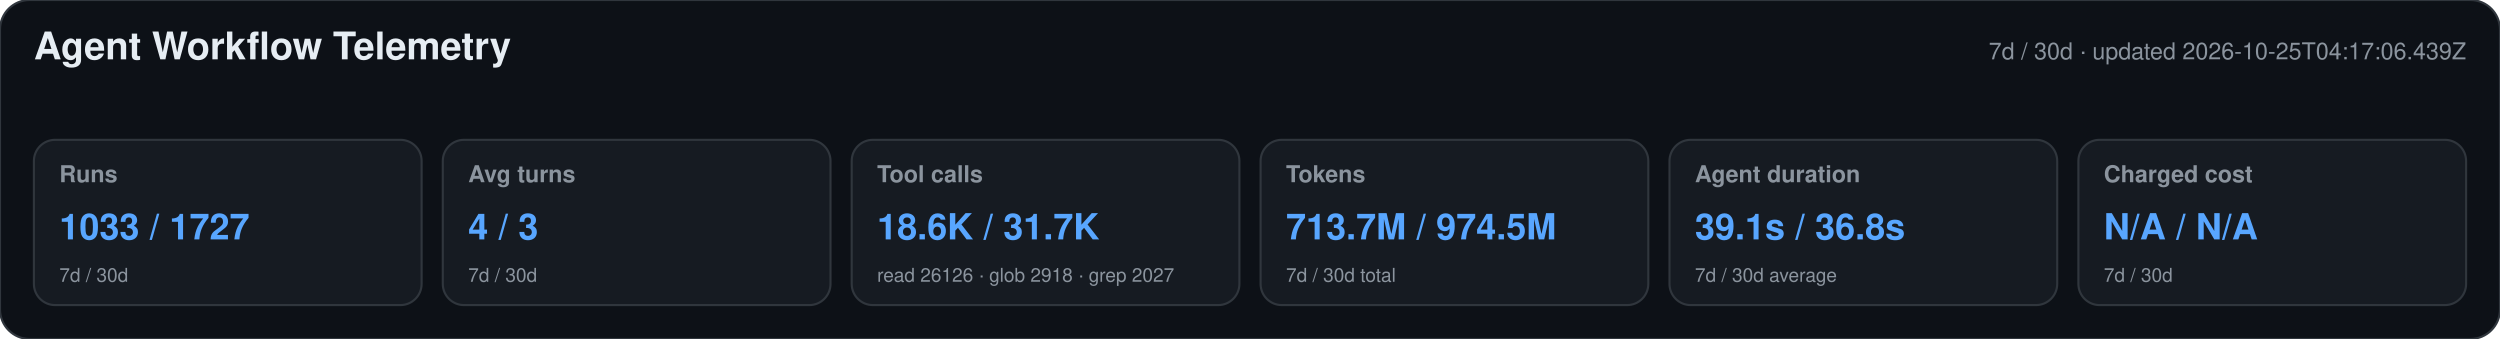
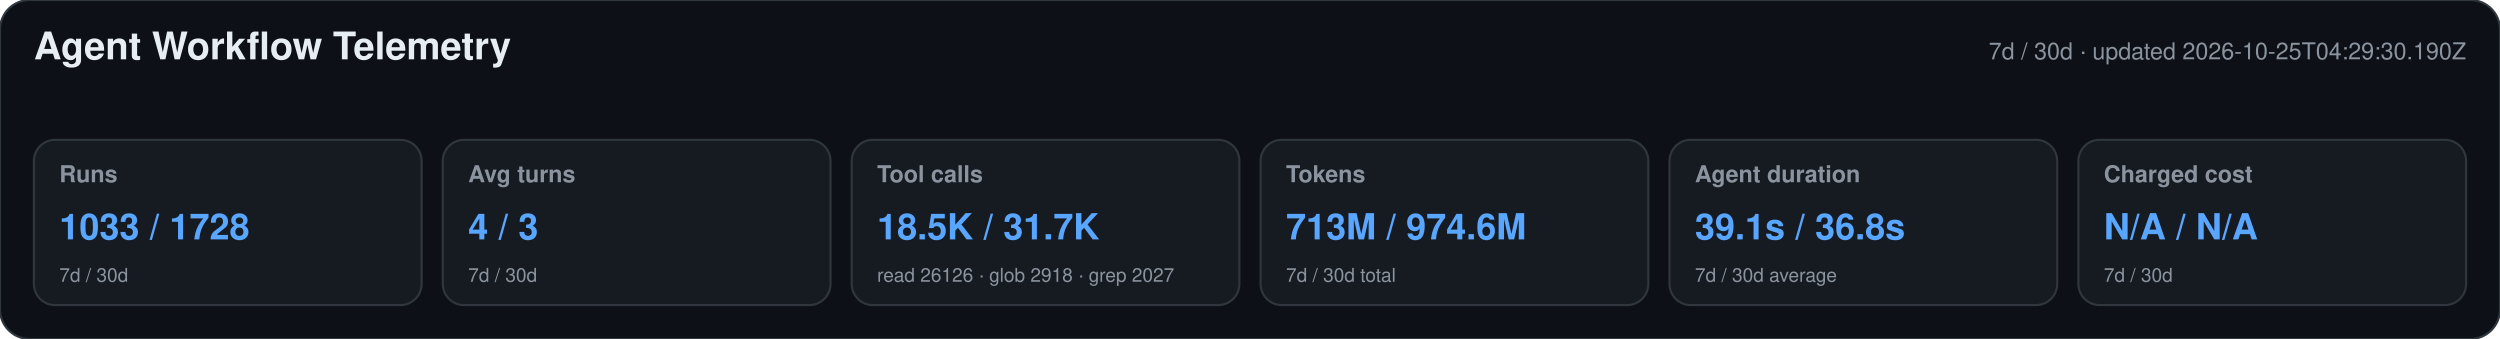
<svg xmlns="http://www.w3.org/2000/svg" width="1180" height="160" viewBox="0 0 1180 160" role="img" aria-labelledby="title desc">
  <style>text{font-family:-apple-system,BlinkMacSystemFont,"Segoe UI",Helvetica,Arial,sans-serif}.heading{font-size:18px;font-weight:650;fill:#e6edf3}.meta,.label,.secondary{fill:#8b949e}.meta,.label{font-size:11px}.label{font-weight:600}.primary{font-size:17px;font-weight:700;fill:#58a6ff}.secondary{font-size:9px}</style>
  <rect width="1180" height="160" rx="14" fill="#0d1117" stroke="#30363d" />
  <text x="16" y="28" class="heading">Agent Workflow Telemetry</text>
-   <text x="1164" y="28" text-anchor="end" class="meta">7d / 30d · updated 2026-10-25T04:17:06.439Z</text>
+   <text x="1164" y="28" text-anchor="end" class="meta">7d / 30d · updated 2026-10-25T04:29:30.190Z</text>
  <g>
    <rect x="16" y="66" width="183" height="78" rx="10" fill="#161b22" stroke="#30363d" />
    <text x="28" y="86" class="label">Runs</text>
-     <text x="28" y="113" class="primary">1033 / 1727</text>
+     <text x="28" y="113" class="primary">1033 / 1728</text>
    <text x="28" y="133" class="secondary">7d / 30d</text>
  </g>
  <g>
    <rect x="209" y="66" width="183" height="78" rx="10" fill="#161b22" stroke="#30363d" />
    <text x="221" y="86" class="label">Avg turns</text>
    <text x="221" y="113" class="primary">4 / 3</text>
    <text x="221" y="133" class="secondary">7d / 30d</text>
  </g>
  <g>
    <rect x="402" y="66" width="183" height="78" rx="10" fill="#161b22" stroke="#30363d" />
    <text x="414" y="86" class="label">Tool calls</text>
-     <text x="414" y="113" class="primary">18.6K / 31.7K</text>
+     <text x="414" y="113" class="primary">18.5K / 31.7K</text>
    <text x="414" y="133" class="secondary">read 26126 · glob 2918 · grep 2027</text>
  </g>
  <g>
    <rect x="595" y="66" width="183" height="78" rx="10" fill="#161b22" stroke="#30363d" />
    <text x="607" y="86" class="label">Tokens</text>
-     <text x="607" y="113" class="primary">713.7M / 974.5M</text>
+     <text x="607" y="113" class="primary">713M / 974.6M</text>
    <text x="607" y="133" class="secondary">7d / 30d total</text>
  </g>
  <g>
    <rect x="788" y="66" width="183" height="78" rx="10" fill="#161b22" stroke="#30363d" />
    <text x="800" y="86" class="label">Agent duration</text>
    <text x="800" y="113" class="primary">39.1s / 36.8s</text>
    <text x="800" y="133" class="secondary">7d / 30d average</text>
  </g>
  <g>
    <rect x="981" y="66" width="183" height="78" rx="10" fill="#161b22" stroke="#30363d" />
    <text x="993" y="86" class="label">Charged cost</text>
    <text x="993" y="113" class="primary">N/A / N/A</text>
    <text x="993" y="133" class="secondary">7d / 30d</text>
  </g>
</svg>
